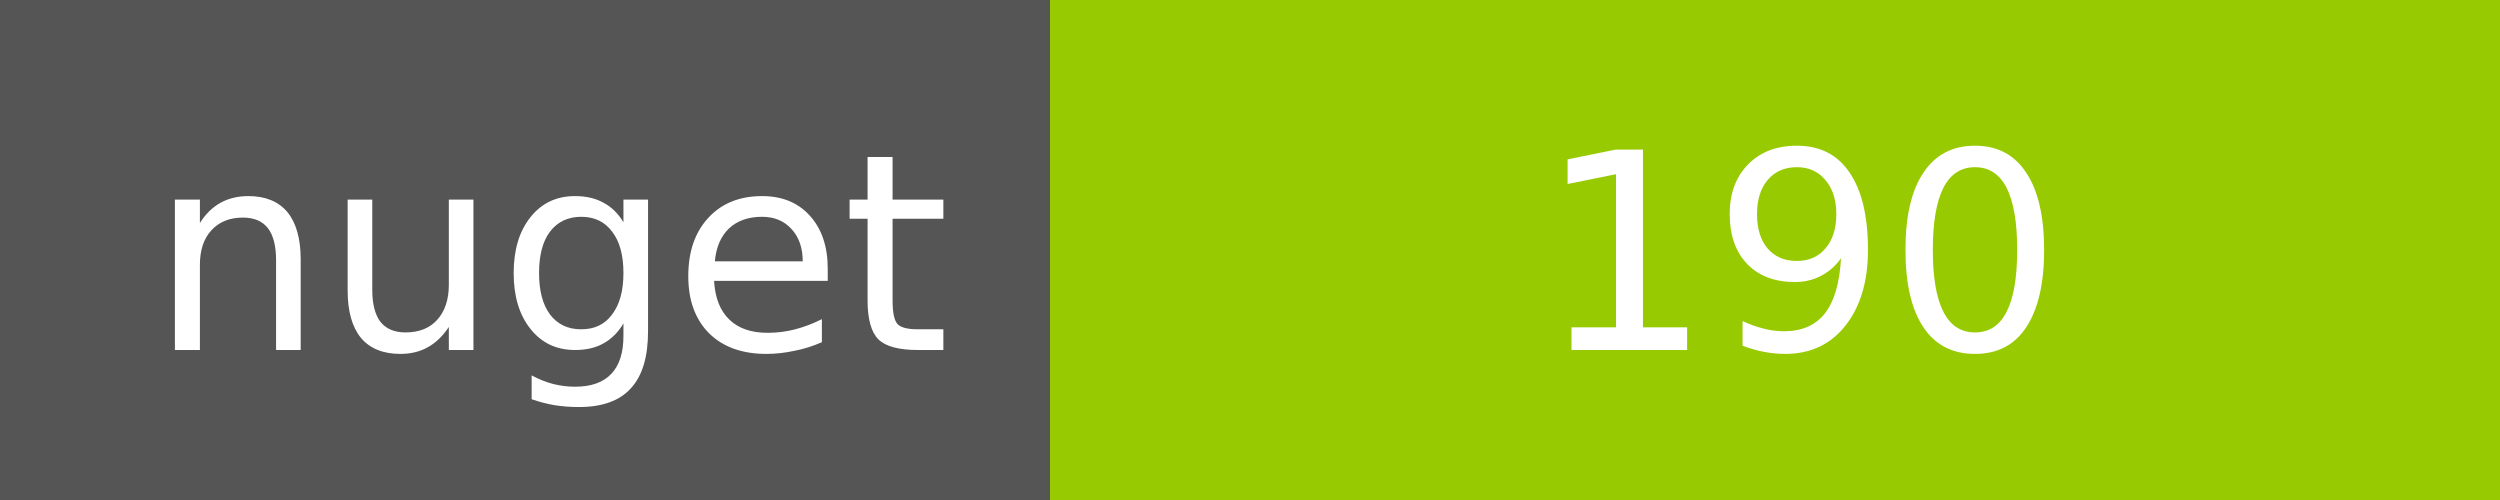
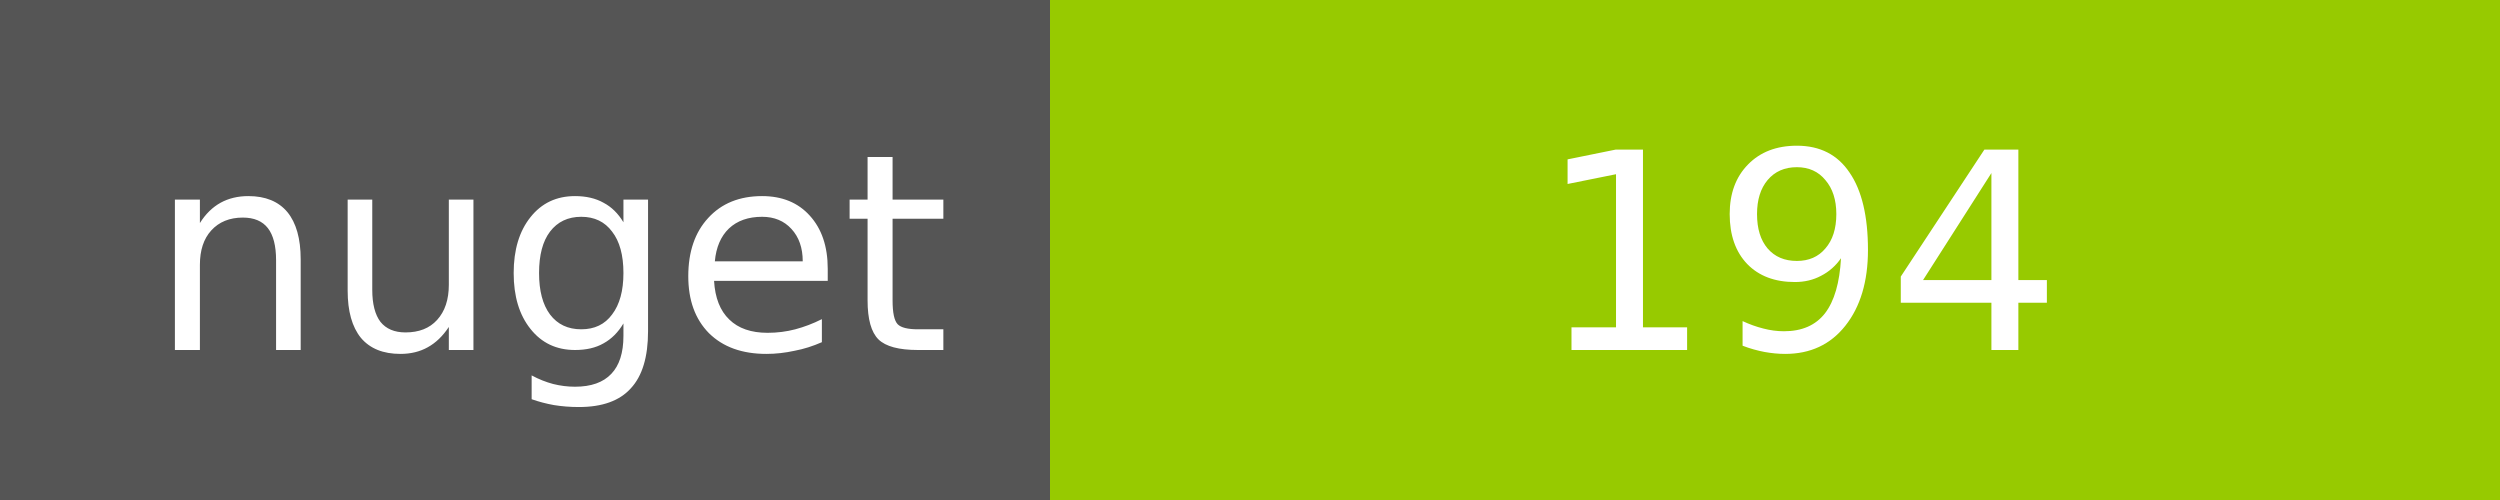
<svg xmlns="http://www.w3.org/2000/svg" width="100" height="20">
  <g shape-rendering="crispEdges">
    <path fill="#555" d="M0 0h42v20H0z" />
    <path fill="#97CA00" d="M42 0h58v20H42z" />
  </g>
  <g fill="#fff" text-anchor="middle" font-family="DejaVu Sans,Verdana,Geneva,sans-serif" font-size="11">
    <text x="22" y="14">nuget</text>
-     <text x="72" y="14">190</text>
+     <text x="72" y="14">194</text>
  </g>
</svg>
